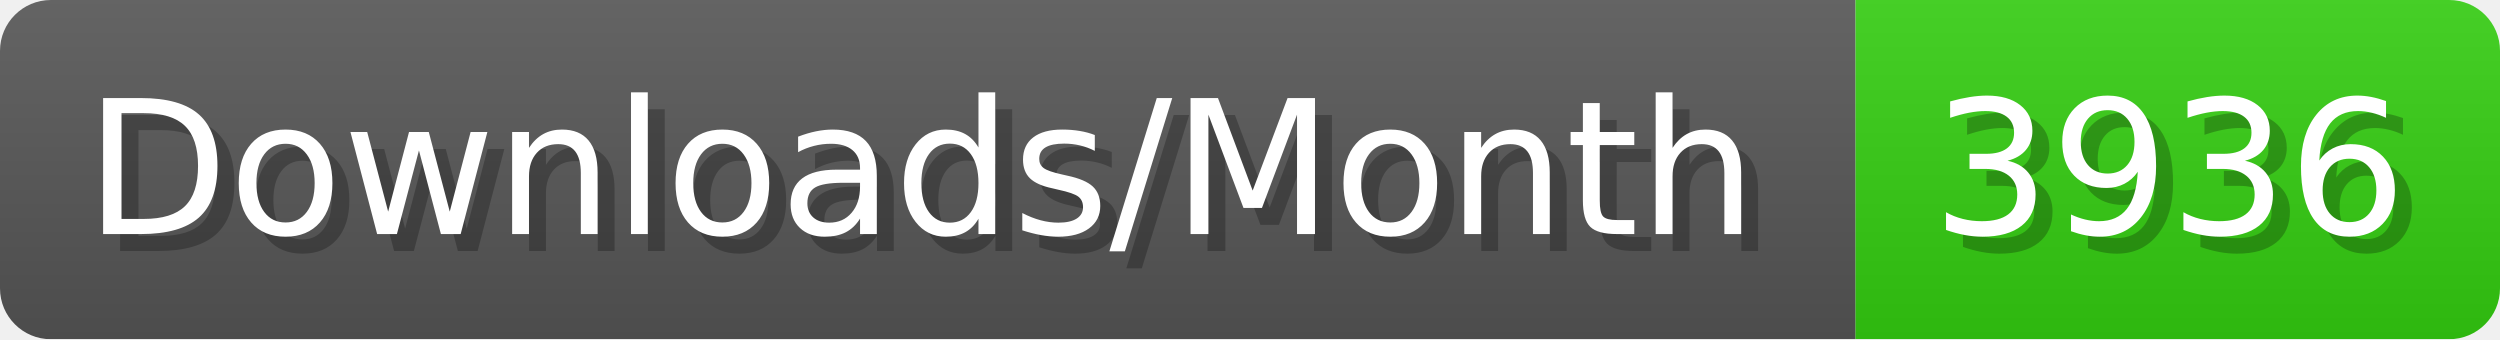
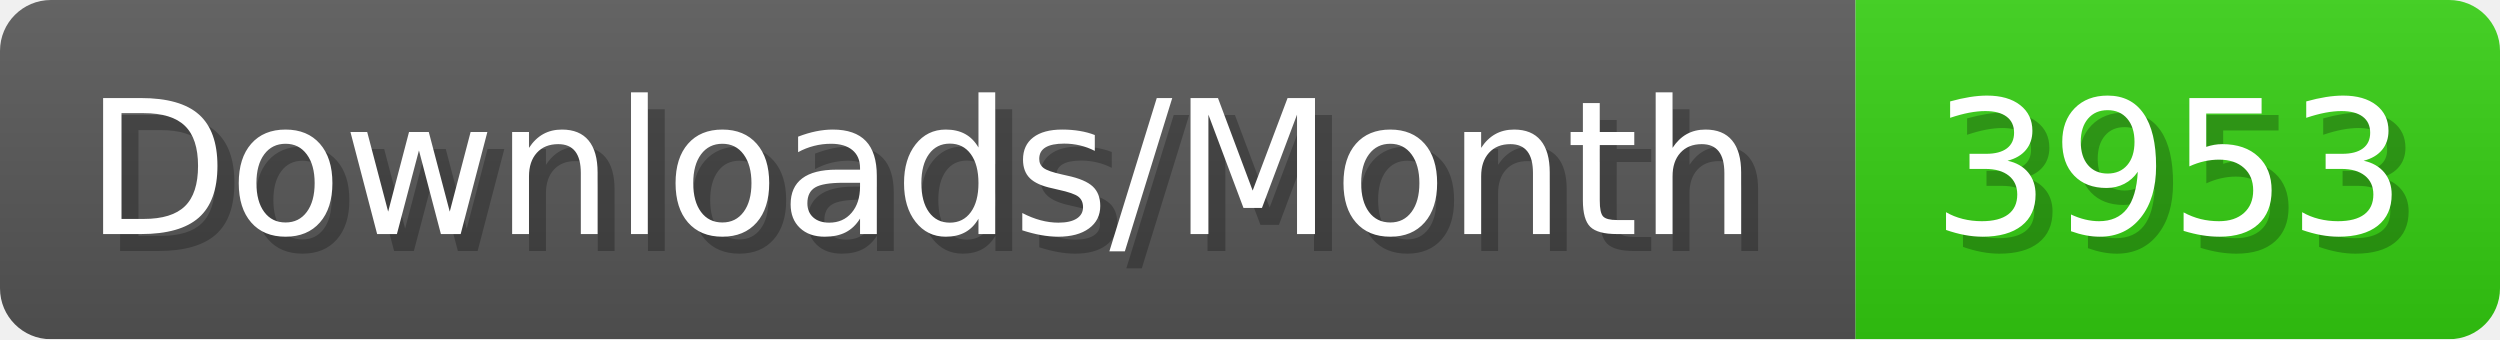
- <svg xmlns="http://www.w3.org/2000/svg" width="147.4" height="20" viewBox="0 0 1474 200" role="img" aria-label="Downloads/Month: 3936">
+ <svg xmlns="http://www.w3.org/2000/svg" width="147.4" height="20" viewBox="0 0 1474 200" role="img" aria-label="Downloads/Month: 3953">
  <linearGradient id="YlXUI" x2="0" y2="100%">
    <stop offset="0" stop-opacity=".1" stop-color="#EEE" />
    <stop offset="1" stop-opacity=".1" />
  </linearGradient>
  <mask id="JHhop">
    <rect width="1474" height="200" rx="30" fill="#FFF" />
  </mask>
  <g mask="url(#JHhop)">
    <rect width="1094" height="200" fill="#555" />
    <rect width="380" height="200" fill="#3C1" x="1094" />
    <rect width="1474" height="200" fill="url(#YlXUI)" />
  </g>
  <g aria-hidden="true" fill="#fff" text-anchor="start" font-family="Verdana,DejaVu Sans,sans-serif" font-size="110">
    <text x="60" y="148" textLength="994" fill="#000" opacity="0.25">Downloads/Month</text>
    <text x="50" y="138" textLength="994">Downloads/Month</text>
-     <text x="1149" y="148" textLength="280" fill="#000" opacity="0.25">3936</text>
-     <text x="1139" y="138" textLength="280">3936</text>
+     <text x="1149" y="148" textLength="280" fill="#000" opacity="0.25">3953</text>
+     <text x="1139" y="138" textLength="280">3953</text>
  </g>
</svg>
